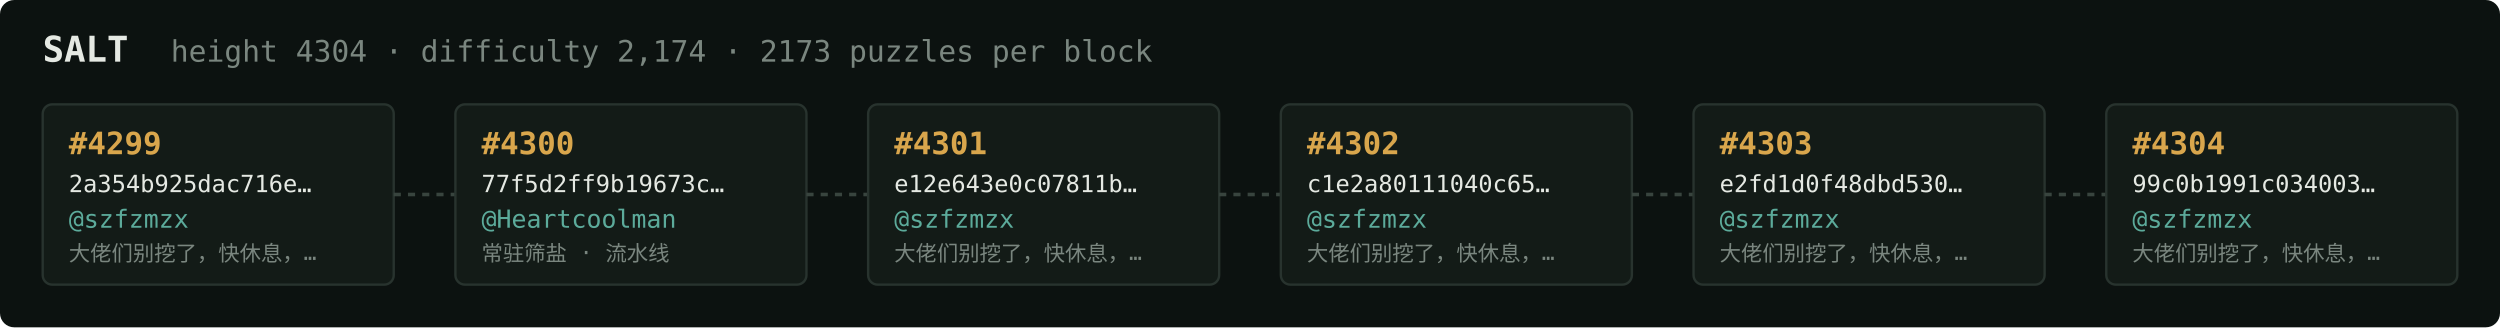
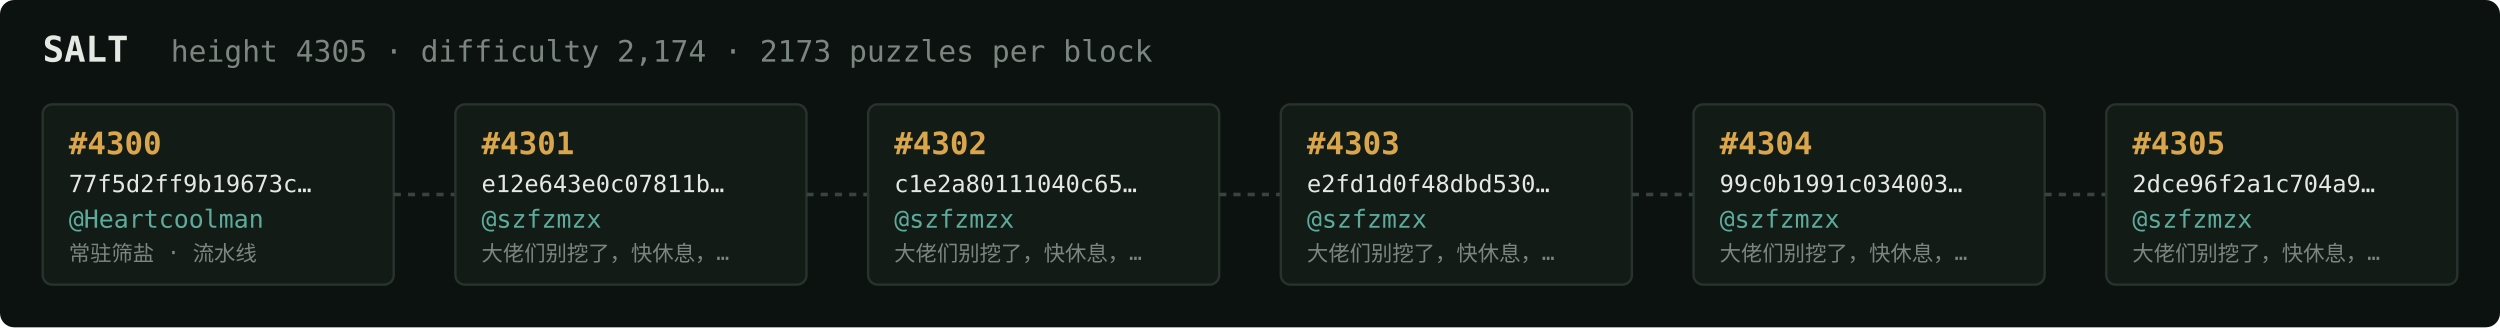
<svg xmlns="http://www.w3.org/2000/svg" width="1054" height="138" viewBox="0 0 1054 138" font-family="ui-monospace,SFMono-Regular,Menlo,monospace">
  <rect fill="#0c1210" width="1054" height="138" rx="6" />
  <text x="18" y="26" fill="#e5e9e3" font-size="15" font-weight="700">SALT</text>
-   <text x="72" y="26" fill="#7a867f" font-size="12.5">height 4304 · difficulty 2,174 · 2173 puzzles per block</text>
+   <text x="72" y="26" fill="#7a867f" font-size="12.5">height 4305 · difficulty 2,174 · 2173 puzzles per block</text>
  <rect x="18" y="44" width="148" height="76" rx="4" fill="#131b17" stroke="#28332e" stroke-width="1" />
-   <text x="29" y="65" fill="#d9a64c" font-size="13" font-weight="700">#4299</text>
-   <text x="29" y="81" fill="#e5e9e3" font-size="10">2a354b925dac716e…</text>
-   <text x="29" y="96" fill="#5cab9b" font-size="10.5">@szfzmzx</text>
-   <text x="29" y="110" fill="#7a867f" font-size="9">大佬们别挖了，快休息，…</text>
+   <text x="29" y="65" fill="#d9a64c" font-size="13" font-weight="700">#4300</text>
+   <text x="29" y="81" fill="#e5e9e3" font-size="10">77f5d2ff9b19673c…</text>
+   <text x="29" y="96" fill="#5cab9b" font-size="10.5">@Heartcoolman</text>
+   <text x="29" y="110" fill="#7a867f" font-size="9">常驻筛盐 · 流水线</text>
  <line x1="166" y1="82.0" x2="192" y2="82.0" stroke="#38443e" stroke-width="1.5" stroke-dasharray="3 3" />
  <rect x="192" y="44" width="148" height="76" rx="4" fill="#131b17" stroke="#28332e" stroke-width="1" />
-   <text x="203" y="65" fill="#d9a64c" font-size="13" font-weight="700">#4300</text>
-   <text x="203" y="81" fill="#e5e9e3" font-size="10">77f5d2ff9b19673c…</text>
-   <text x="203" y="96" fill="#5cab9b" font-size="10.5">@Heartcoolman</text>
-   <text x="203" y="110" fill="#7a867f" font-size="9">常驻筛盐 · 流水线</text>
+   <text x="203" y="65" fill="#d9a64c" font-size="13" font-weight="700">#4301</text>
+   <text x="203" y="81" fill="#e5e9e3" font-size="10">e12e643e0c07811b…</text>
+   <text x="203" y="96" fill="#5cab9b" font-size="10.5">@szfzmzx</text>
+   <text x="203" y="110" fill="#7a867f" font-size="9">大佬们别挖了，快休息，…</text>
  <line x1="340" y1="82.0" x2="366" y2="82.0" stroke="#38443e" stroke-width="1.5" stroke-dasharray="3 3" />
  <rect x="366" y="44" width="148" height="76" rx="4" fill="#131b17" stroke="#28332e" stroke-width="1" />
-   <text x="377" y="65" fill="#d9a64c" font-size="13" font-weight="700">#4301</text>
-   <text x="377" y="81" fill="#e5e9e3" font-size="10">e12e643e0c07811b…</text>
+   <text x="377" y="65" fill="#d9a64c" font-size="13" font-weight="700">#4302</text>
+   <text x="377" y="81" fill="#e5e9e3" font-size="10">c1e2a80111040c65…</text>
  <text x="377" y="96" fill="#5cab9b" font-size="10.5">@szfzmzx</text>
  <text x="377" y="110" fill="#7a867f" font-size="9">大佬们别挖了，快休息，…</text>
  <line x1="514" y1="82.0" x2="540" y2="82.0" stroke="#38443e" stroke-width="1.5" stroke-dasharray="3 3" />
  <rect x="540" y="44" width="148" height="76" rx="4" fill="#131b17" stroke="#28332e" stroke-width="1" />
-   <text x="551" y="65" fill="#d9a64c" font-size="13" font-weight="700">#4302</text>
-   <text x="551" y="81" fill="#e5e9e3" font-size="10">c1e2a80111040c65…</text>
+   <text x="551" y="65" fill="#d9a64c" font-size="13" font-weight="700">#4303</text>
+   <text x="551" y="81" fill="#e5e9e3" font-size="10">e2fd1d0f48dbd530…</text>
  <text x="551" y="96" fill="#5cab9b" font-size="10.5">@szfzmzx</text>
  <text x="551" y="110" fill="#7a867f" font-size="9">大佬们别挖了，快休息，…</text>
  <line x1="688" y1="82.0" x2="714" y2="82.0" stroke="#38443e" stroke-width="1.5" stroke-dasharray="3 3" />
  <rect x="714" y="44" width="148" height="76" rx="4" fill="#131b17" stroke="#28332e" stroke-width="1" />
-   <text x="725" y="65" fill="#d9a64c" font-size="13" font-weight="700">#4303</text>
-   <text x="725" y="81" fill="#e5e9e3" font-size="10">e2fd1d0f48dbd530…</text>
+   <text x="725" y="65" fill="#d9a64c" font-size="13" font-weight="700">#4304</text>
+   <text x="725" y="81" fill="#e5e9e3" font-size="10">99c0b1991c034003…</text>
  <text x="725" y="96" fill="#5cab9b" font-size="10.5">@szfzmzx</text>
  <text x="725" y="110" fill="#7a867f" font-size="9">大佬们别挖了，快休息，…</text>
  <line x1="862" y1="82.0" x2="888" y2="82.0" stroke="#38443e" stroke-width="1.5" stroke-dasharray="3 3" />
  <rect x="888" y="44" width="148" height="76" rx="4" fill="#131b17" stroke="#28332e" stroke-width="1" />
-   <text x="899" y="65" fill="#d9a64c" font-size="13" font-weight="700">#4304</text>
-   <text x="899" y="81" fill="#e5e9e3" font-size="10">99c0b1991c034003…</text>
+   <text x="899" y="65" fill="#d9a64c" font-size="13" font-weight="700">#4305</text>
+   <text x="899" y="81" fill="#e5e9e3" font-size="10">2dce96f2a1c704a9…</text>
  <text x="899" y="96" fill="#5cab9b" font-size="10.5">@szfzmzx</text>
  <text x="899" y="110" fill="#7a867f" font-size="9">大佬们别挖了，快休息，…</text>
</svg>
